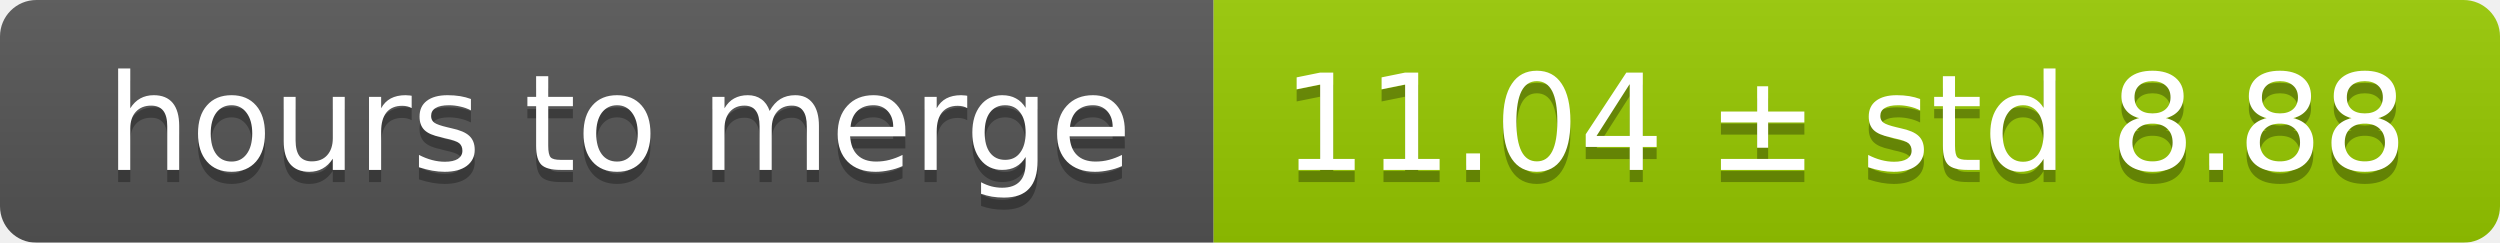
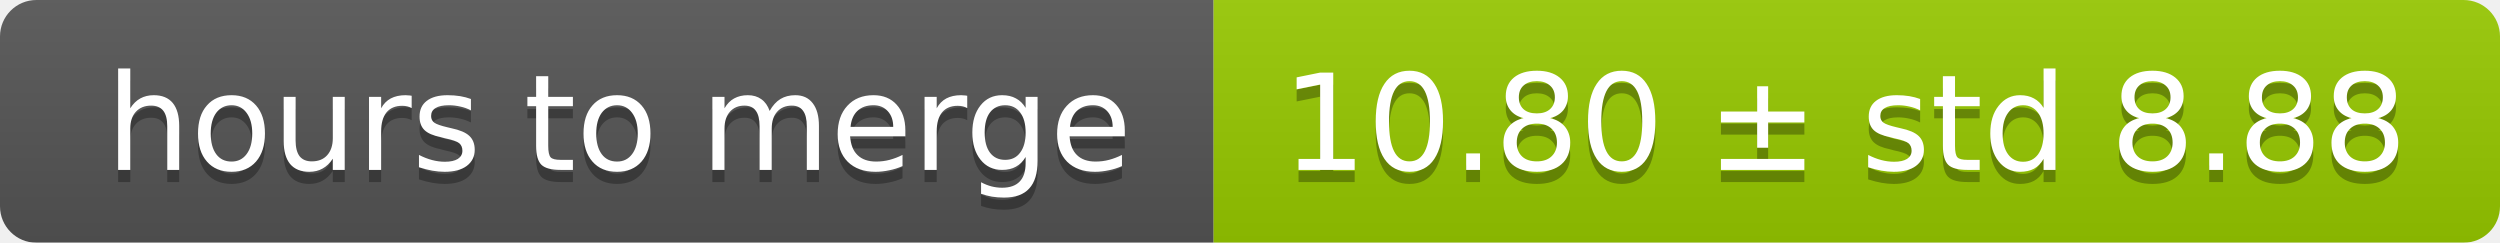
<svg xmlns="http://www.w3.org/2000/svg" width="206" height="20">
  <linearGradient id="smooth" x2="0" y2="100%">
    <stop offset="0" stop-color="#bbb" stop-opacity=".1" />
    <stop offset="1" stop-opacity=".1" />
  </linearGradient>
  <mask id="round">
    <rect width="206" height="20" rx="3" fill="#fff" />
  </mask>
  <g mask="url(#round)">
    <rect width="100" height="20" fill="#555" />
    <rect x="100" width="106" height="20" fill="#97ca00" />
    <rect width="206" height="20" fill="url(#smooth)" />
  </g>
  <g fill="#fff" text-anchor="middle" font-family="DejaVu Sans,Verdana,Geneva,sans-serif" font-size="11">
    <text x="51" y="15" fill="#010101" fill-opacity=".3">hours to merge</text>
    <text x="51" y="14">hours to merge</text>
-     <text x="152" y="15" fill="#010101" fill-opacity=".3">11.04 ± std 8.88</text>
-     <text x="152" y="14">11.04 ± std 8.88</text>
+     <text x="152" y="15" fill="#010101" fill-opacity=".3">10.80 ± std 8.88</text>
+     <text x="152" y="14">10.80 ± std 8.88</text>
  </g>
</svg>
